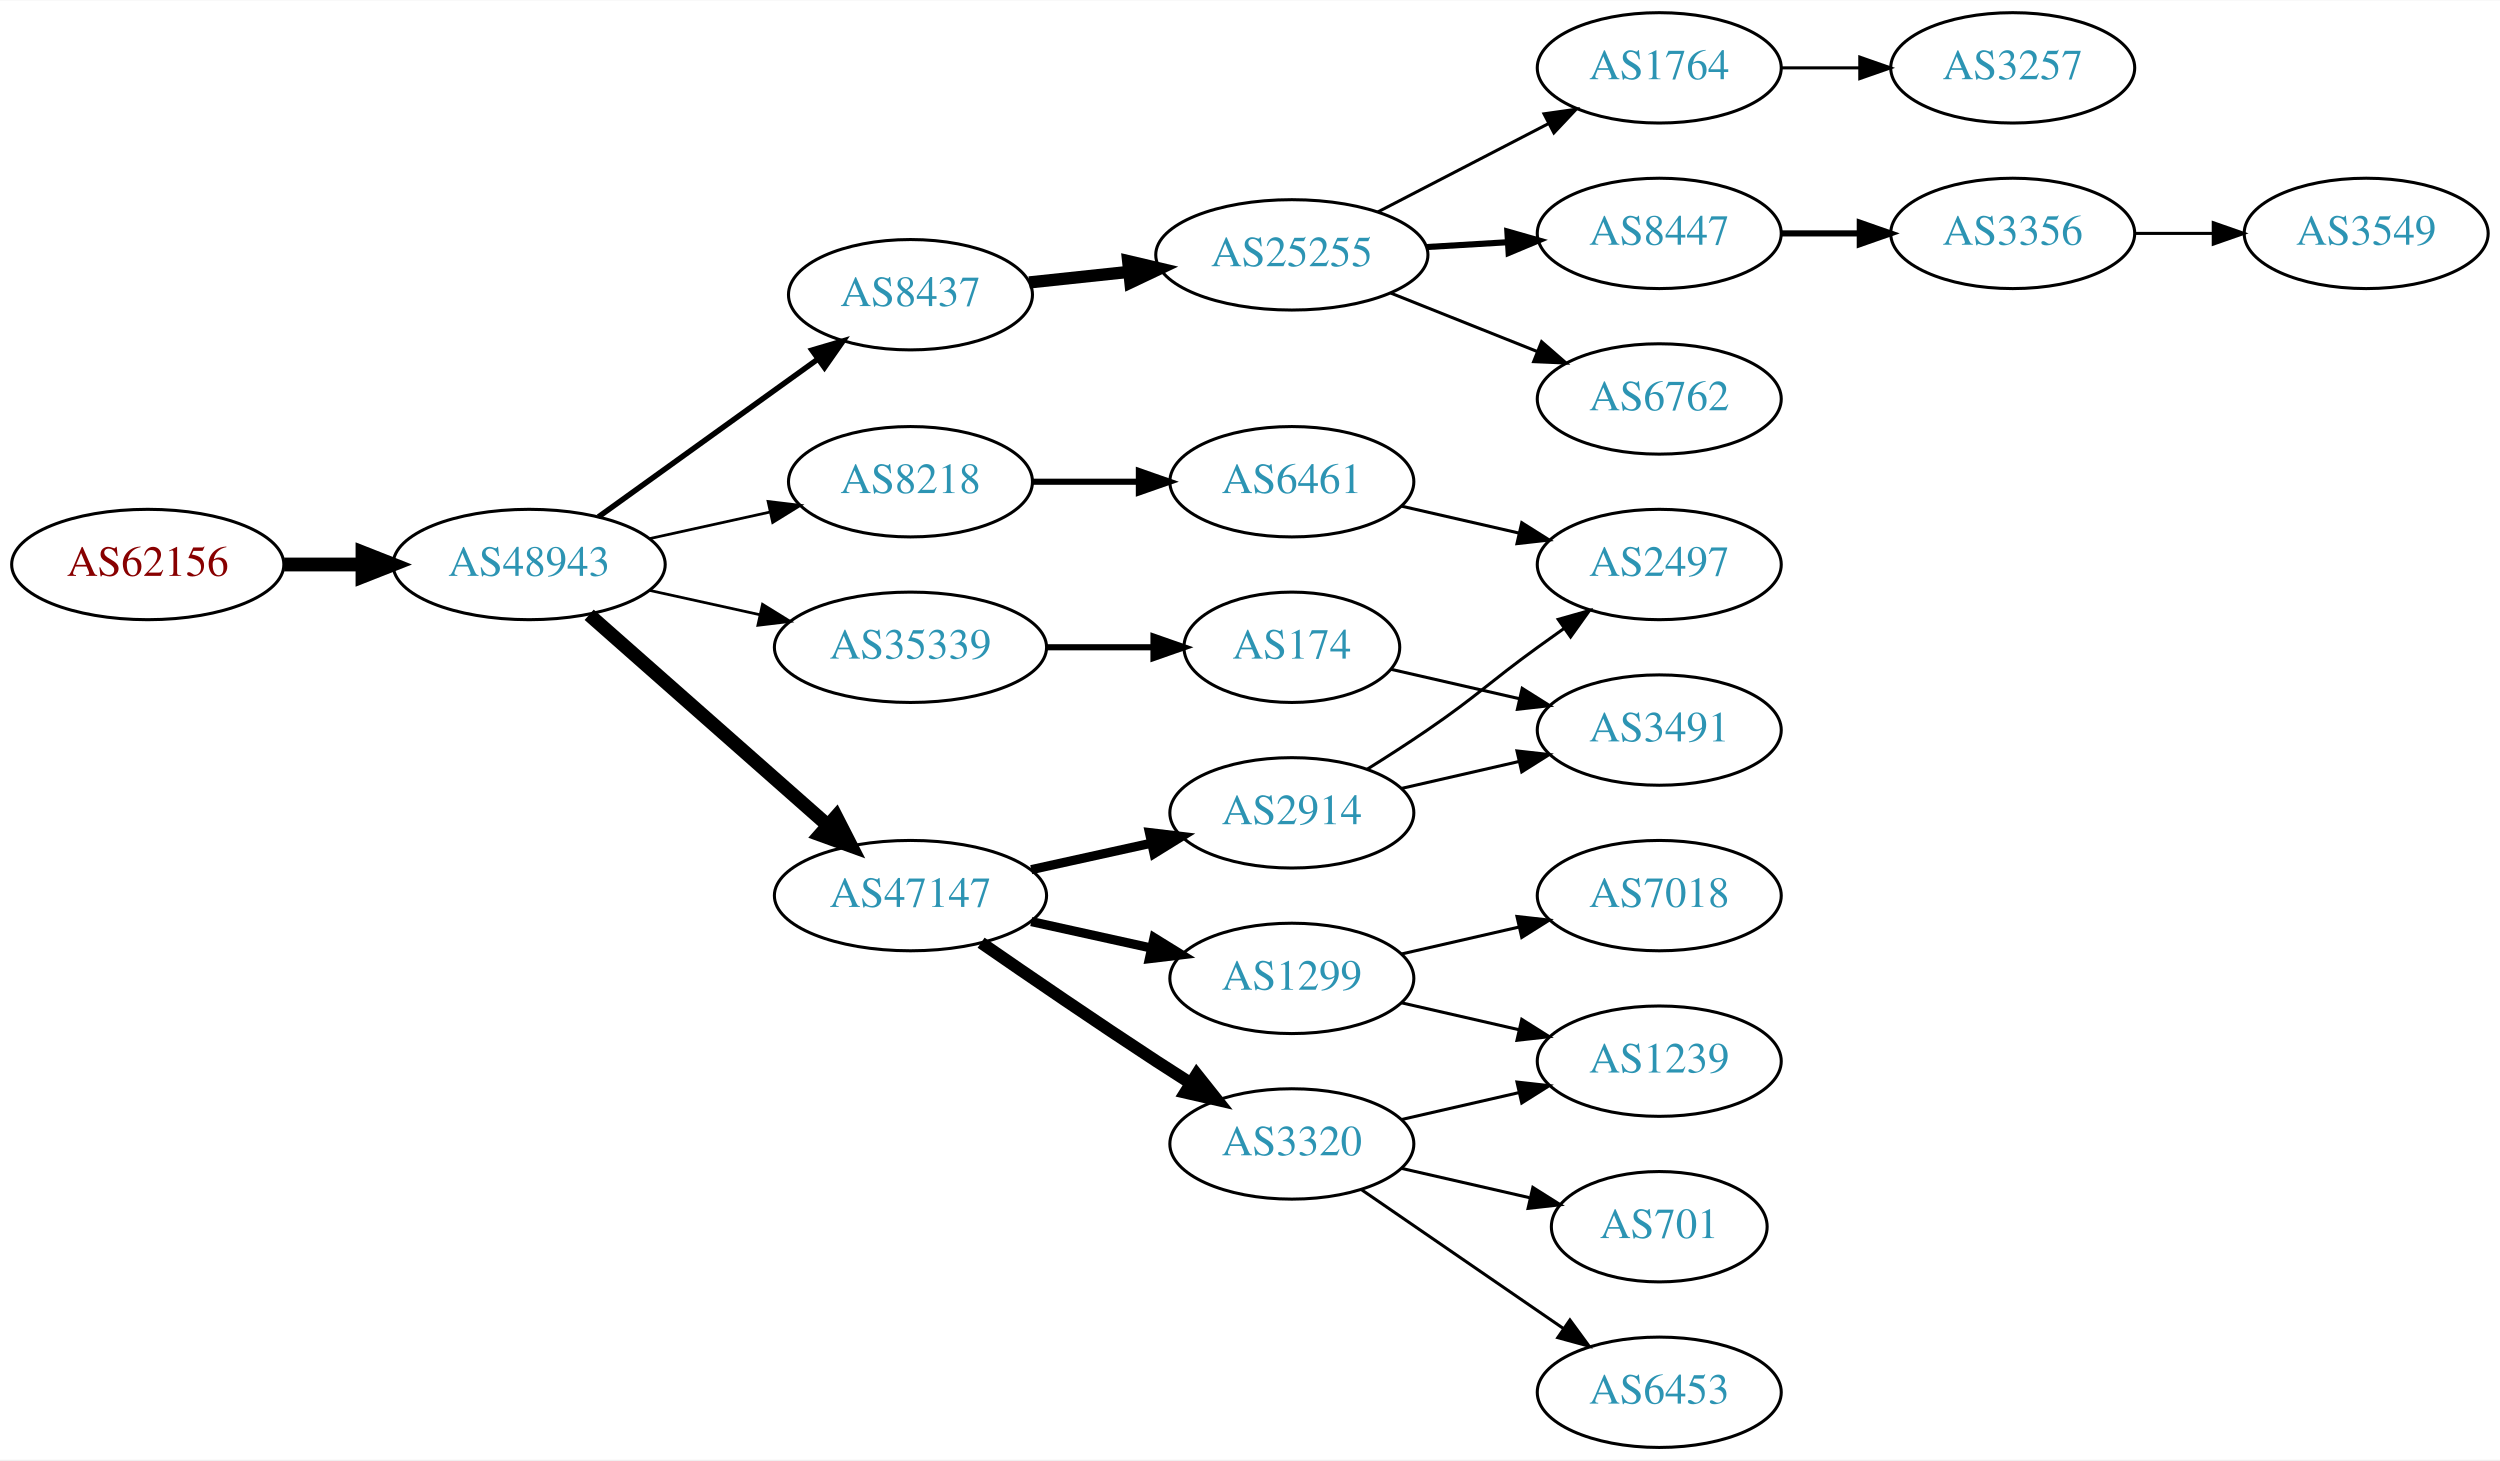
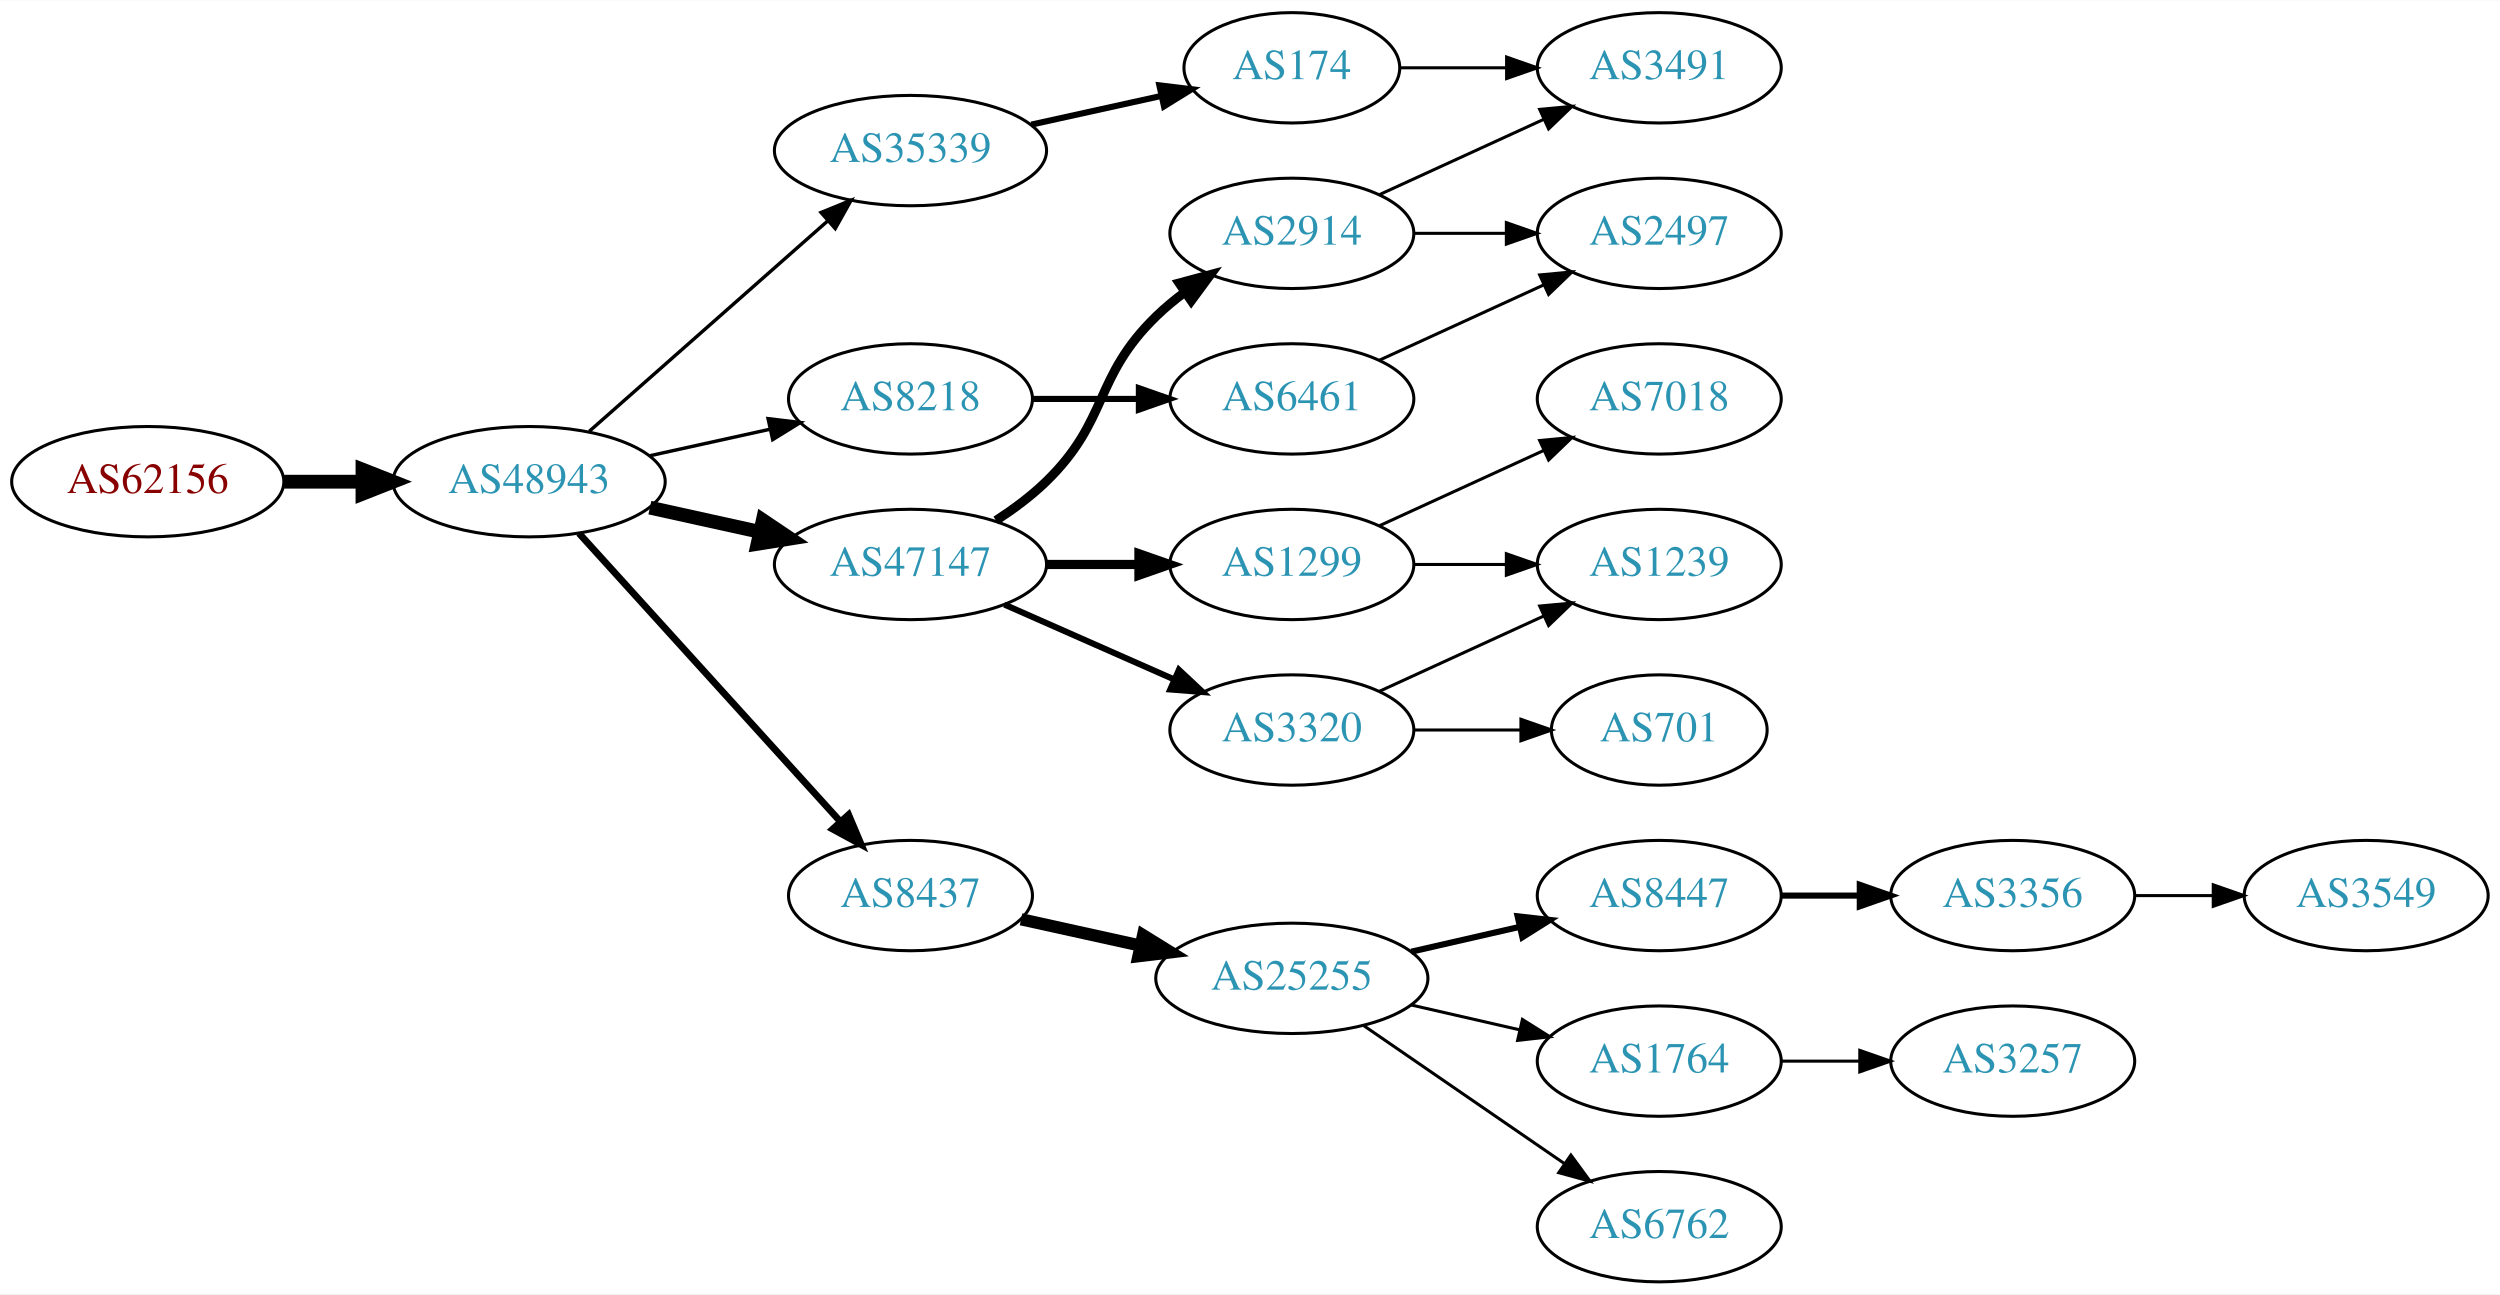
- <svg xmlns="http://www.w3.org/2000/svg" xmlns:xlink="http://www.w3.org/1999/xlink" width="815pt" height="476pt" viewBox="0.00 0.00 815.45 476.00">
-   <g id="graph0" class="graph" transform="scale(1 1) rotate(0) translate(4 472)">
-     <polygon fill="white" stroke="none" points="-4,4 -4,-472 811.448,-472 811.448,4 -4,4" />
+ <svg xmlns="http://www.w3.org/2000/svg" xmlns:xlink="http://www.w3.org/1999/xlink" width="815pt" height="422pt" viewBox="0.00 0.00 815.45 422.00">
+   <g id="graph0" class="graph" transform="scale(1 1) rotate(0) translate(4 418)">
+     <polygon fill="white" stroke="none" points="-4,4 -4,-418 811.448,-418 811.448,4 -4,4" />
    <g id="node1" class="node">
      <g id="a_node1">
        <a xlink:href="/asn/62156" xlink:title="AS62156 ~ HXS GmbH [AT]">
-           <ellipse fill="#ffffff" stroke="black" cx="44.196" cy="-288" rx="44.393" ry="18" />
-           <text text-anchor="middle" x="44.196" y="-284.3" font-family="Times,serif" font-size="14.00" fill="#880000">AS62156</text>
+           <ellipse fill="#ffffff" stroke="black" cx="44.196" cy="-261" rx="44.393" ry="18" />
+           <text text-anchor="middle" x="44.196" y="-257.3" font-family="Times,serif" font-size="14.00" fill="#880000">AS62156</text>
        </a>
      </g>
    </g>
    <g id="node2" class="node">
      <g id="a_node2">
        <a xlink:href="/asn/48943" xlink:title="AS48943 ~ KAPPER NETWORK-COMMUNICATIONS GmbH [AT]">
-           <ellipse fill="#ffffff" stroke="black" cx="168.588" cy="-288" rx="44.393" ry="18" />
-           <text text-anchor="middle" x="168.588" y="-284.3" font-family="Times,serif" font-size="14.00" fill="#2c94b3">AS48943</text>
+           <ellipse fill="#ffffff" stroke="black" cx="168.588" cy="-261" rx="44.393" ry="18" />
+           <text text-anchor="middle" x="168.588" y="-257.3" font-family="Times,serif" font-size="14.00" fill="#2c94b3">AS48943</text>
        </a>
      </g>
    </g>
    <g id="edge1" class="edge">
-       <path fill="none" stroke="black" stroke-width="4.5" d="M88.692,-288C96.898,-288 105.569,-288 114.041,-288" />
-       <polygon fill="black" stroke="black" stroke-width="4.5" points="114.233,-291.938 124.233,-288 114.233,-284.063 114.233,-291.938" />
+       <path fill="none" stroke="black" stroke-width="4.5" d="M88.692,-261C96.898,-261 105.569,-261 114.041,-261" />
+       <polygon fill="black" stroke="black" stroke-width="4.5" points="114.233,-264.938 124.233,-261 114.233,-257.063 114.233,-264.938" />
    </g>
    <g id="node3" class="node">
      <g id="a_node3">
-         <a xlink:href="/asn/8437" xlink:title="AS8437 ~ Hutchison Drei Austria GmbH [AT]">
-           <ellipse fill="#ffffff" stroke="black" cx="292.98" cy="-376" rx="39.794" ry="18" />
-           <text text-anchor="middle" x="292.98" y="-372.3" font-family="Times,serif" font-size="14.00" fill="#2c94b3">AS8437</text>
+         <a xlink:href="/asn/35339" xlink:title="AS35339 ~ AtNOC Clemens Zauner e.U. [AT]">
+           <ellipse fill="#ffffff" stroke="black" cx="292.98" cy="-369" rx="44.393" ry="18" />
+           <text text-anchor="middle" x="292.98" y="-365.3" font-family="Times,serif" font-size="14.00" fill="#2c94b3">AS35339</text>
        </a>
      </g>
    </g>
    <g id="edge2" class="edge">
-       <path fill="none" stroke="black" stroke-width="1.8" d="M191.188,-303.53C211.059,-317.818 240.692,-339.124 262.69,-354.94" />
-       <polygon fill="black" stroke="black" stroke-width="1.8" points="260.843,-357.923 271.006,-360.919 264.93,-352.24 260.843,-357.923" />
+       <path fill="none" stroke="black" stroke-width="1.125" d="M188.177,-277.403C208.875,-295.667 242.481,-325.322 265.826,-345.921" />
+       <polygon fill="black" stroke="black" stroke-width="1.125" points="263.804,-348.805 273.618,-352.797 268.435,-343.556 263.804,-348.805" />
    </g>
    <g id="node4" class="node">
      <g id="a_node4">
        <a xlink:href="/asn/47147" xlink:title="AS47147 ~ ANEXIA Internetdienstleistungs GmbH [AT]">
-           <ellipse fill="#ffffff" stroke="black" cx="292.98" cy="-180" rx="44.393" ry="18" />
-           <text text-anchor="middle" x="292.98" y="-176.3" font-family="Times,serif" font-size="14.00" fill="#2c94b3">AS47147</text>
+           <ellipse fill="#ffffff" stroke="black" cx="292.98" cy="-234" rx="44.393" ry="18" />
+           <text text-anchor="middle" x="292.98" y="-230.3" font-family="Times,serif" font-size="14.00" fill="#2c94b3">AS47147</text>
        </a>
      </g>
    </g>
    <g id="edge3" class="edge">
-       <path fill="none" stroke="black" stroke-width="4.5" d="M188.177,-271.597C208.875,-253.333 242.481,-223.678 265.826,-203.079" />
-       <polygon fill="black" stroke="black" stroke-width="4.5" points="268.725,-205.772 273.618,-196.203 263.514,-199.867 268.725,-205.772" />
+       <path fill="none" stroke="black" stroke-width="4.5" d="M207.978,-252.531C219.37,-250.018 231.993,-247.233 243.917,-244.603" />
+       <polygon fill="black" stroke="black" stroke-width="4.5" points="244.81,-248.438 253.727,-242.439 243.113,-240.748 244.81,-248.438" />
    </g>
    <g id="node5" class="node">
      <g id="a_node5">
-         <a xlink:href="/asn/35339" xlink:title="AS35339 ~ AtNOC Clemens Zauner e.U. [AT]">
-           <ellipse fill="#ffffff" stroke="black" cx="292.98" cy="-261" rx="44.393" ry="18" />
-           <text text-anchor="middle" x="292.98" y="-257.3" font-family="Times,serif" font-size="14.00" fill="#2c94b3">AS35339</text>
+         <a xlink:href="/asn/8218" xlink:title="AS8218 ~ legacy Neotelecoms [FR]">
+           <ellipse fill="#ffffff" stroke="black" cx="292.98" cy="-288" rx="39.794" ry="18" />
+           <text text-anchor="middle" x="292.98" y="-284.3" font-family="Times,serif" font-size="14.00" fill="#2c94b3">AS8218</text>
        </a>
      </g>
    </g>
    <g id="edge4" class="edge">
-       <path fill="none" stroke="black" stroke-width="0.9" d="M207.978,-279.531C219.37,-277.018 231.993,-274.233 243.917,-271.603" />
-       <polygon fill="black" stroke="black" stroke-width="0.9" points="244.716,-275.011 253.727,-269.439 243.208,-268.175 244.716,-275.011" />
+       <path fill="none" stroke="black" stroke-width="1.125" d="M207.978,-269.469C220.369,-272.202 234.216,-275.257 247.036,-278.085" />
+       <polygon fill="black" stroke="black" stroke-width="1.125" points="246.532,-281.558 257.051,-280.295 248.04,-274.722 246.532,-281.558" />
    </g>
    <g id="node6" class="node">
      <g id="a_node6">
-         <a xlink:href="/asn/8218" xlink:title="AS8218 ~ legacy Neotelecoms [FR]">
-           <ellipse fill="#ffffff" stroke="black" cx="292.98" cy="-315" rx="39.794" ry="18" />
-           <text text-anchor="middle" x="292.98" y="-311.3" font-family="Times,serif" font-size="14.00" fill="#2c94b3">AS8218</text>
+         <a xlink:href="/asn/8437" xlink:title="AS8437 ~ Hutchison Drei Austria GmbH [AT]">
+           <ellipse fill="#ffffff" stroke="black" cx="292.98" cy="-126" rx="39.794" ry="18" />
+           <text text-anchor="middle" x="292.98" y="-122.3" font-family="Times,serif" font-size="14.00" fill="#2c94b3">AS8437</text>
        </a>
      </g>
    </g>
    <g id="edge5" class="edge">
-       <path fill="none" stroke="black" stroke-width="0.9" d="M207.978,-296.469C220.369,-299.202 234.216,-302.257 247.036,-305.085" />
-       <polygon fill="black" stroke="black" stroke-width="0.9" points="246.532,-308.558 257.051,-307.295 248.04,-301.722 246.532,-308.558" />
+       <path fill="none" stroke="black" stroke-width="2.25" d="M184.842,-244.175C206.305,-220.501 245.536,-177.229 270.104,-150.13" />
+       <polygon fill="black" stroke="black" stroke-width="2.25" points="272.795,-152.372 276.919,-142.613 267.609,-147.671 272.795,-152.372" />
    </g>
    <g id="node7" class="node">
      <g id="a_node7">
+         <a xlink:href="/asn/174" xlink:title="AS174 ~ Cogent Communications [US]">
+           <ellipse fill="#ffffff" stroke="black" cx="417.373" cy="-396" rx="35.194" ry="18" />
+           <text text-anchor="middle" x="417.373" y="-392.3" font-family="Times,serif" font-size="14.00" fill="#2c94b3">AS174</text>
+         </a>
+       </g>
+     </g>
+     <g id="edge6" class="edge">
+       <path fill="none" stroke="black" stroke-width="2" d="M332.37,-377.469C345.778,-380.427 360.89,-383.76 374.562,-386.776" />
+       <polygon fill="black" stroke="black" stroke-width="2" points="374.165,-390.273 384.684,-389.01 375.673,-383.437 374.165,-390.273" />
+     </g>
+     <g id="node8" class="node">
+       <g id="a_node8">
+         <a xlink:href="/asn/1299" xlink:title="AS1299 ~ Telia Carrier [EU]">
+           <ellipse fill="#ffffff" stroke="black" cx="417.373" cy="-234" rx="39.794" ry="18" />
+           <text text-anchor="middle" x="417.373" y="-230.3" font-family="Times,serif" font-size="14.00" fill="#2c94b3">AS1299</text>
+         </a>
+       </g>
+     </g>
+     <g id="edge7" class="edge">
+       <path fill="none" stroke="black" stroke-width="3" d="M337.476,-234C347.165,-234 357.502,-234 367.394,-234" />
+       <polygon fill="black" stroke="black" stroke-width="3" points="367.497,-237.5 377.497,-234 367.497,-230.5 367.497,-237.5" />
+     </g>
+     <g id="node9" class="node">
+       <g id="a_node9">
+         <a xlink:href="/asn/3320" xlink:title="AS3320 ~ DTAG [DE]">
+           <ellipse fill="#ffffff" stroke="black" cx="417.373" cy="-180" rx="39.794" ry="18" />
+           <text text-anchor="middle" x="417.373" y="-176.3" font-family="Times,serif" font-size="14.00" fill="#2c94b3">AS3320</text>
+         </a>
+       </g>
+     </g>
+     <g id="edge8" class="edge">
+       <path fill="none" stroke="black" stroke-width="2" d="M323.608,-220.928C340.203,-213.607 361.062,-204.403 378.795,-196.579" />
+       <polygon fill="black" stroke="black" stroke-width="2" points="380.543,-199.634 388.279,-192.395 377.717,-193.23 380.543,-199.634" />
+     </g>
+     <g id="node10" class="node">
+       <g id="a_node10">
+         <a xlink:href="/asn/2914" xlink:title="AS2914 ~ NTT America, Inc. [US]">
+           <ellipse fill="#ffffff" stroke="black" cx="417.373" cy="-342" rx="39.794" ry="18" />
+           <text text-anchor="middle" x="417.373" y="-338.3" font-family="Times,serif" font-size="14.00" fill="#2c94b3">AS2914</text>
+         </a>
+       </g>
+     </g>
+     <g id="edge9" class="edge">
+       <path fill="none" stroke="black" stroke-width="3" d="M320.864,-248.329C326.589,-252.036 332.355,-256.318 337.176,-261 357.87,-281.094 352.483,-294.906 373.176,-315 376.022,-317.763 379.195,-320.386 382.496,-322.834" />
+       <polygon fill="black" stroke="black" stroke-width="3" points="380.612,-325.786 390.843,-328.538 384.561,-320.006 380.612,-325.786" />
+     </g>
+     <g id="node11" class="node">
+       <g id="a_node11">
+         <a xlink:href="/asn/6461" xlink:title="AS6461 ~ Zayo Bandwidth [US]">
+           <ellipse fill="#ffffff" stroke="black" cx="417.373" cy="-288" rx="39.794" ry="18" />
+           <text text-anchor="middle" x="417.373" y="-284.3" font-family="Times,serif" font-size="14.00" fill="#2c94b3">AS6461</text>
+         </a>
+       </g>
+     </g>
+     <g id="edge10" class="edge">
+       <path fill="none" stroke="black" stroke-width="2" d="M332.706,-288C343.644,-288 355.695,-288 367.161,-288" />
+       <polygon fill="black" stroke="black" stroke-width="2" points="367.479,-291.5 377.479,-288 367.479,-284.5 367.479,-291.5" />
+     </g>
+     <g id="node12" class="node">
+       <g id="a_node12">
        <a xlink:href="/asn/25255" xlink:title="AS25255 ~ ==&gt; TELE2 AUSTRIA &lt;== [AT]">
-           <ellipse fill="#ffffff" stroke="black" cx="417.373" cy="-389" rx="44.393" ry="18" />
-           <text text-anchor="middle" x="417.373" y="-385.3" font-family="Times,serif" font-size="14.00" fill="#2c94b3">AS25255</text>
-         </a>
-       </g>
-     </g>
-     <g id="edge6" class="edge">
-       <path fill="none" stroke="black" stroke-width="4" d="M331.701,-380.007C341.92,-381.092 353.169,-382.287 364.038,-383.441" />
-       <polygon fill="black" stroke="black" stroke-width="4" points="363.981,-386.955 374.295,-384.531 364.721,-379.994 363.981,-386.955" />
+           <ellipse fill="#ffffff" stroke="black" cx="417.373" cy="-99" rx="44.393" ry="18" />
+           <text text-anchor="middle" x="417.373" y="-95.3" font-family="Times,serif" font-size="14.00" fill="#2c94b3">AS25255</text>
+         </a>
+       </g>
+     </g>
+     <g id="edge11" class="edge">
+       <path fill="none" stroke="black" stroke-width="4" d="M329.053,-118.263C341.092,-115.607 354.792,-112.585 367.713,-109.734" />
+       <polygon fill="black" stroke="black" stroke-width="4" points="368.851,-113.068 377.862,-107.495 367.343,-106.232 368.851,-113.068" />
+     </g>
+     <g id="node22" class="node">
+       <g id="a_node22">
+         <a xlink:href="/asn/3491" xlink:title="AS3491 ~ PCCW Global, Inc. [US]">
+           <ellipse fill="#ffffff" stroke="black" cx="537.215" cy="-396" rx="39.794" ry="18" />
+           <text text-anchor="middle" x="537.215" y="-392.3" font-family="Times,serif" font-size="14.00" fill="#2c94b3">AS3491</text>
+         </a>
+       </g>
+     </g>
+     <g id="edge25" class="edge">
+       <path fill="none" stroke="black" d="M452.774,-396C463.598,-396 475.766,-396 487.393,-396" />
+       <polygon fill="black" stroke="black" points="487.424,-399.5 497.424,-396 487.424,-392.5 487.424,-399.5" />
+     </g>
+     <g id="node18" class="node">
+       <g id="a_node18">
+         <a xlink:href="/asn/7018" xlink:title="AS7018 ~ AT&amp;T Services, Inc. [US]">
+           <ellipse fill="#ffffff" stroke="black" cx="537.215" cy="-288" rx="39.794" ry="18" />
+           <text text-anchor="middle" x="537.215" y="-284.3" font-family="Times,serif" font-size="14.00" fill="#2c94b3">AS7018</text>
+         </a>
+       </g>
+     </g>
+     <g id="edge17" class="edge">
+       <path fill="none" stroke="black" d="M446.001,-246.661C461.958,-253.973 482.229,-263.261 499.512,-271.181" />
+       <polygon fill="black" stroke="black" points="498.21,-274.435 508.759,-275.419 501.126,-268.071 498.21,-274.435" />
+     </g>
+     <g id="node19" class="node">
+       <g id="a_node19">
+         <a xlink:href="/asn/1239" xlink:title="AS1239 ~ Sprint [US]">
+           <ellipse fill="#ffffff" stroke="black" cx="537.215" cy="-234" rx="39.794" ry="18" />
+           <text text-anchor="middle" x="537.215" y="-230.3" font-family="Times,serif" font-size="14.00" fill="#2c94b3">AS1239</text>
+         </a>
+       </g>
+     </g>
+     <g id="edge18" class="edge">
+       <path fill="none" stroke="black" d="M457.285,-234C466.839,-234 477.188,-234 487.151,-234" />
+       <polygon fill="black" stroke="black" points="487.343,-237.5 497.343,-234 487.343,-230.5 487.343,-237.5" />
+     </g>
+     <g id="edge20" class="edge">
+       <path fill="none" stroke="black" d="M446.001,-192.661C461.958,-199.973 482.229,-209.261 499.512,-217.181" />
+       <polygon fill="black" stroke="black" points="498.21,-220.435 508.759,-221.419 501.126,-214.071 498.21,-220.435" />
+     </g>
+     <g id="node20" class="node">
+       <g id="a_node20">
+         <a xlink:href="/asn/701" xlink:title="AS701 ~ UUNET [US]">
+           <ellipse fill="#ffffff" stroke="black" cx="537.215" cy="-180" rx="35.194" ry="18" />
+           <text text-anchor="middle" x="537.215" y="-176.3" font-family="Times,serif" font-size="14.00" fill="#2c94b3">AS701</text>
+         </a>
+       </g>
+     </g>
+     <g id="edge19" class="edge">
+       <path fill="none" stroke="black" d="M457.285,-180C468.372,-180 480.531,-180 491.914,-180" />
+       <polygon fill="black" stroke="black" points="492.096,-183.5 502.096,-180 492.096,-176.5 492.096,-183.5" />
+     </g>
+     <g id="node21" class="node">
+       <g id="a_node21">
+         <a xlink:href="/asn/2497" xlink:title="AS2497 ~ Internet Initiative Japan Inc. [JP]">
+           <ellipse fill="#ffffff" stroke="black" cx="537.215" cy="-342" rx="39.794" ry="18" />
+           <text text-anchor="middle" x="537.215" y="-338.3" font-family="Times,serif" font-size="14.00" fill="#2c94b3">AS2497</text>
+         </a>
+       </g>
+     </g>
+     <g id="edge21" class="edge">
+       <path fill="none" stroke="black" d="M457.285,-342C466.839,-342 477.188,-342 487.151,-342" />
+       <polygon fill="black" stroke="black" points="487.343,-345.5 497.343,-342 487.343,-338.5 487.343,-345.5" />
+     </g>
+     <g id="edge22" class="edge">
+       <path fill="none" stroke="black" d="M446.001,-354.661C461.958,-361.973 482.229,-371.261 499.512,-379.181" />
+       <polygon fill="black" stroke="black" points="498.21,-382.435 508.759,-383.419 501.126,-376.071 498.21,-382.435" />
+     </g>
+     <g id="edge23" class="edge">
+       <path fill="none" stroke="black" d="M446.001,-300.661C461.958,-307.973 482.229,-317.261 499.512,-325.181" />
+       <polygon fill="black" stroke="black" points="498.21,-328.435 508.759,-329.419 501.126,-322.071 498.21,-328.435" />
    </g>
    <g id="node13" class="node">
      <g id="a_node13">
-         <a xlink:href="/asn/2914" xlink:title="AS2914 ~ NTT America, Inc. [US]">
-           <ellipse fill="#ffffff" stroke="black" cx="417.373" cy="-207" rx="39.794" ry="18" />
-           <text text-anchor="middle" x="417.373" y="-203.3" font-family="Times,serif" font-size="14.00" fill="#2c94b3">AS2914</text>
+         <a xlink:href="/asn/8447" xlink:title="AS8447 ~ A1 Telekom Austria AG [AT]">
+           <ellipse fill="#ffffff" stroke="black" cx="537.215" cy="-126" rx="39.794" ry="18" />
+           <text text-anchor="middle" x="537.215" y="-122.3" font-family="Times,serif" font-size="14.00" fill="#2c94b3">AS8447</text>
        </a>
      </g>
    </g>
    <g id="edge12" class="edge">
-       <path fill="none" stroke="black" stroke-width="3" d="M332.37,-188.469C344.761,-191.202 358.608,-194.257 371.429,-197.085" />
-       <polygon fill="black" stroke="black" stroke-width="3" points="370.924,-200.558 381.443,-199.295 372.432,-193.722 370.924,-200.558" />
+       <path fill="none" stroke="black" stroke-width="2" d="M456.307,-107.692C467.548,-110.267 479.961,-113.111 491.584,-115.774" />
+       <polygon fill="black" stroke="black" stroke-width="2" points="491.016,-119.235 501.545,-118.057 492.58,-112.412 491.016,-119.235" />
    </g>
    <g id="node14" class="node">
      <g id="a_node14">
-         <a xlink:href="/asn/1299" xlink:title="AS1299 ~ Telia Carrier [EU]">
-           <ellipse fill="#ffffff" stroke="black" cx="417.373" cy="-153" rx="39.794" ry="18" />
-           <text text-anchor="middle" x="417.373" y="-149.3" font-family="Times,serif" font-size="14.00" fill="#2c94b3">AS1299</text>
+         <a xlink:href="/asn/1764" xlink:title="AS1764 ~ NEXTLAYER-AS [AT]">
+           <ellipse fill="#ffffff" stroke="black" cx="537.215" cy="-72" rx="39.794" ry="18" />
+           <text text-anchor="middle" x="537.215" y="-68.3" font-family="Times,serif" font-size="14.00" fill="#2c94b3">AS1764</text>
        </a>
      </g>
    </g>
    <g id="edge13" class="edge">
-       <path fill="none" stroke="black" stroke-width="3" d="M332.37,-171.531C344.761,-168.798 358.608,-165.743 371.429,-162.915" />
-       <polygon fill="black" stroke="black" stroke-width="3" points="372.432,-166.278 381.443,-160.705 370.924,-159.442 372.432,-166.278" />
+       <path fill="none" stroke="black" d="M456.307,-90.308C467.548,-87.733 479.961,-84.889 491.584,-82.226" />
+       <polygon fill="black" stroke="black" points="492.58,-85.588 501.545,-79.944 491.016,-78.765 492.58,-85.588" />
    </g>
    <g id="node15" class="node">
      <g id="a_node15">
-         <a xlink:href="/asn/3320" xlink:title="AS3320 ~ DTAG [DE]">
-           <ellipse fill="#ffffff" stroke="black" cx="417.373" cy="-99" rx="39.794" ry="18" />
-           <text text-anchor="middle" x="417.373" y="-95.3" font-family="Times,serif" font-size="14.00" fill="#2c94b3">AS3320</text>
+         <a xlink:href="/asn/6762" xlink:title="AS6762 ~ TELECOM ITALIA SPARKLE S.p.A. [IT]">
+           <ellipse fill="#ffffff" stroke="black" cx="537.215" cy="-18" rx="39.794" ry="18" />
+           <text text-anchor="middle" x="537.215" y="-14.3" font-family="Times,serif" font-size="14.00" fill="#2c94b3">AS6762</text>
        </a>
      </g>
    </g>
    <g id="edge14" class="edge">
-       <path fill="none" stroke="black" stroke-width="4" d="M316.011,-164.633C331.813,-153.695 353.67,-138.739 373.176,-126 376.758,-123.661 380.529,-121.241 384.289,-118.856" />
-       <polygon fill="black" stroke="black" stroke-width="4" points="386.352,-121.693 392.95,-113.404 382.623,-115.769 386.352,-121.693" />
-     </g>
-     <g id="node22" class="node">
-       <g id="a_node22">
-         <a xlink:href="/asn/174" xlink:title="AS174 ~ Cogent Communications [US]">
-           <ellipse fill="#ffffff" stroke="black" cx="417.373" cy="-261" rx="35.194" ry="18" />
-           <text text-anchor="middle" x="417.373" y="-257.3" font-family="Times,serif" font-size="14.00" fill="#2c94b3">AS174</text>
-         </a>
-       </g>
-     </g>
-     <g id="edge22" class="edge">
-       <path fill="none" stroke="black" stroke-width="2" d="M337.476,-261C348.733,-261 360.865,-261 372.159,-261" />
-       <polygon fill="black" stroke="black" stroke-width="2" points="372.247,-264.5 382.246,-261 372.246,-257.5 372.247,-264.5" />
+       <path fill="none" stroke="black" d="M440.815,-83.574C459.397,-70.802 485.957,-52.545 506.337,-38.537" />
+       <polygon fill="black" stroke="black" points="508.393,-41.371 514.651,-32.822 504.428,-35.602 508.393,-41.371" />
+     </g>
+     <g id="node16" class="node">
+       <g id="a_node16">
+         <a xlink:href="/asn/3356" xlink:title="AS3356 ~ Level 3 Parent, LLC [US]">
+           <ellipse fill="#ffffff" stroke="black" cx="652.508" cy="-126" rx="39.794" ry="18" />
+           <text text-anchor="middle" x="652.508" y="-122.3" font-family="Times,serif" font-size="14.00" fill="#2c94b3">AS3356</text>
+         </a>
+       </g>
+     </g>
+     <g id="edge15" class="edge">
+       <path fill="none" stroke="black" stroke-width="2" d="M576.887,-126C585.09,-126 593.854,-126 602.386,-126" />
+       <polygon fill="black" stroke="black" stroke-width="2" points="602.626,-129.5 612.626,-126 602.626,-122.5 602.626,-129.5" />
+     </g>
+     <g id="node17" class="node">
+       <g id="a_node17">
+         <a xlink:href="/asn/3257" xlink:title="AS3257 ~ GTT [DE]">
+           <ellipse fill="#ffffff" stroke="black" cx="652.508" cy="-72" rx="39.794" ry="18" />
+           <text text-anchor="middle" x="652.508" y="-68.3" font-family="Times,serif" font-size="14.00" fill="#2c94b3">AS3257</text>
+         </a>
+       </g>
+     </g>
+     <g id="edge16" class="edge">
+       <path fill="none" stroke="black" d="M576.887,-72C585.09,-72 593.854,-72 602.386,-72" />
+       <polygon fill="black" stroke="black" points="602.626,-75.5 612.626,-72 602.626,-68.5 602.626,-75.5" />
    </g>
    <g id="node23" class="node">
      <g id="a_node23">
-         <a xlink:href="/asn/6461" xlink:title="AS6461 ~ Zayo Bandwidth [US]">
-           <ellipse fill="#ffffff" stroke="black" cx="417.373" cy="-315" rx="39.794" ry="18" />
-           <text text-anchor="middle" x="417.373" y="-311.3" font-family="Times,serif" font-size="14.00" fill="#2c94b3">AS6461</text>
+         <a xlink:href="/asn/3549" xlink:title="AS3549 ~ Level 3 Parent, LLC [US]">
+           <ellipse fill="#ffffff" stroke="black" cx="767.801" cy="-126" rx="39.794" ry="18" />
+           <text text-anchor="middle" x="767.801" y="-122.3" font-family="Times,serif" font-size="14.00" fill="#2c94b3">AS3549</text>
        </a>
      </g>
    </g>
    <g id="edge24" class="edge">
-       <path fill="none" stroke="black" stroke-width="2" d="M332.706,-315C343.644,-315 355.695,-315 367.161,-315" />
-       <polygon fill="black" stroke="black" stroke-width="2" points="367.479,-318.5 377.479,-315 367.479,-311.5 367.479,-318.5" />
-     </g>
-     <g id="node8" class="node">
-       <g id="a_node8">
-         <a xlink:href="/asn/1764" xlink:title="AS1764 ~ NEXTLAYER-AS [AT]">
-           <ellipse fill="#ffffff" stroke="black" cx="537.215" cy="-450" rx="39.794" ry="18" />
-           <text text-anchor="middle" x="537.215" y="-446.3" font-family="Times,serif" font-size="14.00" fill="#2c94b3">AS1764</text>
-         </a>
-       </g>
-     </g>
-     <g id="edge7" class="edge">
-       <path fill="none" stroke="black" d="M445.408,-402.995C461.957,-411.561 483.309,-422.614 501.15,-431.849" />
-       <polygon fill="black" stroke="black" points="499.626,-435.001 510.116,-436.49 502.844,-428.785 499.626,-435.001" />
-     </g>
-     <g id="node9" class="node">
-       <g id="a_node9">
-         <a xlink:href="/asn/8447" xlink:title="AS8447 ~ A1 Telekom Austria AG [AT]">
-           <ellipse fill="#ffffff" stroke="black" cx="537.215" cy="-396" rx="39.794" ry="18" />
-           <text text-anchor="middle" x="537.215" y="-392.3" font-family="Times,serif" font-size="14.00" fill="#2c94b3">AS8447</text>
-         </a>
-       </g>
-     </g>
-     <g id="edge8" class="edge">
-       <path fill="none" stroke="black" stroke-width="2" d="M461.25,-391.547C469.858,-392.058 478.962,-392.599 487.745,-393.121" />
-       <polygon fill="black" stroke="black" stroke-width="2" points="487.67,-396.622 497.86,-393.722 488.085,-389.635 487.67,-396.622" />
-     </g>
-     <g id="node10" class="node">
-       <g id="a_node10">
-         <a xlink:href="/asn/6762" xlink:title="AS6762 ~ TELECOM ITALIA SPARKLE S.p.A. [IT]">
-           <ellipse fill="#ffffff" stroke="black" cx="537.215" cy="-342" rx="39.794" ry="18" />
-           <text text-anchor="middle" x="537.215" y="-338.3" font-family="Times,serif" font-size="14.00" fill="#2c94b3">AS6762</text>
-         </a>
-       </g>
-     </g>
-     <g id="edge9" class="edge">
-       <path fill="none" stroke="black" d="M449.643,-376.528C464.324,-370.673 481.968,-363.636 497.486,-357.447" />
-       <polygon fill="black" stroke="black" points="498.836,-360.677 506.827,-353.721 496.242,-354.175 498.836,-360.677" />
-     </g>
-     <g id="node11" class="node">
-       <g id="a_node11">
-         <a xlink:href="/asn/3257" xlink:title="AS3257 ~ GTT [DE]">
-           <ellipse fill="#ffffff" stroke="black" cx="652.508" cy="-450" rx="39.794" ry="18" />
-           <text text-anchor="middle" x="652.508" y="-446.3" font-family="Times,serif" font-size="14.00" fill="#2c94b3">AS3257</text>
-         </a>
-       </g>
-     </g>
-     <g id="edge10" class="edge">
-       <path fill="none" stroke="black" d="M576.887,-450C585.09,-450 593.854,-450 602.386,-450" />
-       <polygon fill="black" stroke="black" points="602.626,-453.5 612.626,-450 602.626,-446.5 602.626,-453.5" />
-     </g>
-     <g id="node12" class="node">
-       <g id="a_node12">
-         <a xlink:href="/asn/3356" xlink:title="AS3356 ~ Level 3 Parent, LLC [US]">
-           <ellipse fill="#ffffff" stroke="black" cx="652.508" cy="-396" rx="39.794" ry="18" />
-           <text text-anchor="middle" x="652.508" y="-392.3" font-family="Times,serif" font-size="14.00" fill="#2c94b3">AS3356</text>
-         </a>
-       </g>
-     </g>
-     <g id="edge11" class="edge">
-       <path fill="none" stroke="black" stroke-width="2" d="M576.887,-396C585.09,-396 593.854,-396 602.386,-396" />
-       <polygon fill="black" stroke="black" stroke-width="2" points="602.626,-399.5 612.626,-396 602.626,-392.5 602.626,-399.5" />
-     </g>
-     <g id="node24" class="node">
-       <g id="a_node24">
-         <a xlink:href="/asn/3549" xlink:title="AS3549 ~ Level 3 Parent, LLC [US]">
-           <ellipse fill="#ffffff" stroke="black" cx="767.801" cy="-396" rx="39.794" ry="18" />
-           <text text-anchor="middle" x="767.801" y="-392.3" font-family="Times,serif" font-size="14.00" fill="#2c94b3">AS3549</text>
-         </a>
-       </g>
-     </g>
-     <g id="edge26" class="edge">
-       <path fill="none" stroke="black" d="M692.18,-396C700.383,-396 709.147,-396 717.679,-396" />
-       <polygon fill="black" stroke="black" points="717.919,-399.5 727.919,-396 717.919,-392.5 717.919,-399.5" />
-     </g>
-     <g id="node16" class="node">
-       <g id="a_node16">
-         <a xlink:href="/asn/2497" xlink:title="AS2497 ~ Internet Initiative Japan Inc. [JP]">
-           <ellipse fill="#ffffff" stroke="black" cx="537.215" cy="-288" rx="39.794" ry="18" />
-           <text text-anchor="middle" x="537.215" y="-284.3" font-family="Times,serif" font-size="14.00" fill="#2c94b3">AS2497</text>
-         </a>
-       </g>
-     </g>
-     <g id="edge15" class="edge">
-       <path fill="none" stroke="black" d="M441.921,-221.216C448.363,-225.24 455.296,-229.699 461.569,-234 478.063,-245.311 481.369,-249.271 497.569,-261 500.372,-263.029 503.303,-265.125 506.244,-267.21" />
-       <polygon fill="black" stroke="black" points="504.266,-270.097 514.458,-272.991 508.295,-264.373 504.266,-270.097" />
-     </g>
-     <g id="node17" class="node">
-       <g id="a_node17">
-         <a xlink:href="/asn/3491" xlink:title="AS3491 ~ PCCW Global, Inc. [US]">
-           <ellipse fill="#ffffff" stroke="black" cx="537.215" cy="-234" rx="39.794" ry="18" />
-           <text text-anchor="middle" x="537.215" y="-230.3" font-family="Times,serif" font-size="14.00" fill="#2c94b3">AS3491</text>
-         </a>
-       </g>
-     </g>
-     <g id="edge16" class="edge">
-       <path fill="none" stroke="black" d="M453.092,-214.955C465.092,-217.704 478.713,-220.825 491.405,-223.733" />
-       <polygon fill="black" stroke="black" points="490.808,-227.187 501.337,-226.009 492.371,-220.364 490.808,-227.187" />
-     </g>
-     <g id="node18" class="node">
-       <g id="a_node18">
-         <a xlink:href="/asn/1239" xlink:title="AS1239 ~ Sprint [US]">
-           <ellipse fill="#ffffff" stroke="black" cx="537.215" cy="-126" rx="39.794" ry="18" />
-           <text text-anchor="middle" x="537.215" y="-122.3" font-family="Times,serif" font-size="14.00" fill="#2c94b3">AS1239</text>
-         </a>
-       </g>
-     </g>
-     <g id="edge21" class="edge">
-       <path fill="none" stroke="black" d="M453.092,-145.045C465.092,-142.296 478.713,-139.175 491.405,-136.267" />
-       <polygon fill="black" stroke="black" points="492.371,-139.636 501.337,-133.991 490.808,-132.813 492.371,-139.636" />
-     </g>
-     <g id="node21" class="node">
-       <g id="a_node21">
-         <a xlink:href="/asn/7018" xlink:title="AS7018 ~ AT&amp;T Services, Inc. [US]">
-           <ellipse fill="#ffffff" stroke="black" cx="537.215" cy="-180" rx="39.794" ry="18" />
-           <text text-anchor="middle" x="537.215" y="-176.3" font-family="Times,serif" font-size="14.00" fill="#2c94b3">AS7018</text>
-         </a>
-       </g>
-     </g>
-     <g id="edge20" class="edge">
-       <path fill="none" stroke="black" d="M453.092,-160.955C465.092,-163.704 478.713,-166.825 491.405,-169.733" />
-       <polygon fill="black" stroke="black" points="490.808,-173.187 501.337,-172.009 492.371,-166.364 490.808,-173.187" />
-     </g>
-     <g id="edge17" class="edge">
-       <path fill="none" stroke="black" d="M453.092,-106.955C465.092,-109.704 478.713,-112.825 491.405,-115.733" />
-       <polygon fill="black" stroke="black" points="490.808,-119.187 501.337,-118.009 492.371,-112.364 490.808,-119.187" />
-     </g>
-     <g id="node19" class="node">
-       <g id="a_node19">
-         <a xlink:href="/asn/701" xlink:title="AS701 ~ UUNET [US]">
-           <ellipse fill="#ffffff" stroke="black" cx="537.215" cy="-72" rx="35.194" ry="18" />
-           <text text-anchor="middle" x="537.215" y="-68.3" font-family="Times,serif" font-size="14.00" fill="#2c94b3">AS701</text>
-         </a>
-       </g>
-     </g>
-     <g id="edge18" class="edge">
-       <path fill="none" stroke="black" d="M453.092,-91.045C466.184,-88.045 481.207,-84.603 494.847,-81.478" />
-       <polygon fill="black" stroke="black" points="495.989,-84.807 504.955,-79.162 494.425,-77.984 495.989,-84.807" />
-     </g>
-     <g id="node20" class="node">
-       <g id="a_node20">
-         <a xlink:href="/asn/6453" xlink:title="AS6453 ~ TATA COMMUNICATIONS (AMERICA) INC [US]">
-           <ellipse fill="#ffffff" stroke="black" cx="537.215" cy="-18" rx="39.794" ry="18" />
-           <text text-anchor="middle" x="537.215" y="-14.3" font-family="Times,serif" font-size="14.00" fill="#2c94b3">AS6453</text>
-         </a>
-       </g>
-     </g>
-     <g id="edge19" class="edge">
-       <path fill="none" stroke="black" d="M439.987,-84.143C458.475,-71.435 485.289,-53.005 505.919,-38.825" />
-       <polygon fill="black" stroke="black" points="508.081,-41.586 514.339,-33.037 504.115,-35.817 508.081,-41.586" />
-     </g>
-     <g id="edge23" class="edge">
-       <path fill="none" stroke="black" d="M449.643,-253.835C462.482,-250.894 477.587,-247.433 491.554,-244.233" />
-       <polygon fill="black" stroke="black" points="492.509,-247.605 501.475,-241.96 490.946,-240.781 492.509,-247.605" />
-     </g>
-     <g id="edge25" class="edge">
-       <path fill="none" stroke="black" d="M453.092,-307.045C465.092,-304.296 478.713,-301.175 491.405,-298.267" />
-       <polygon fill="black" stroke="black" points="492.371,-301.636 501.337,-295.991 490.808,-294.813 492.371,-301.636" />
+       <path fill="none" stroke="black" d="M692.18,-126C700.383,-126 709.147,-126 717.679,-126" />
+       <polygon fill="black" stroke="black" points="717.919,-129.5 727.919,-126 717.919,-122.5 717.919,-129.5" />
    </g>
  </g>
</svg>
